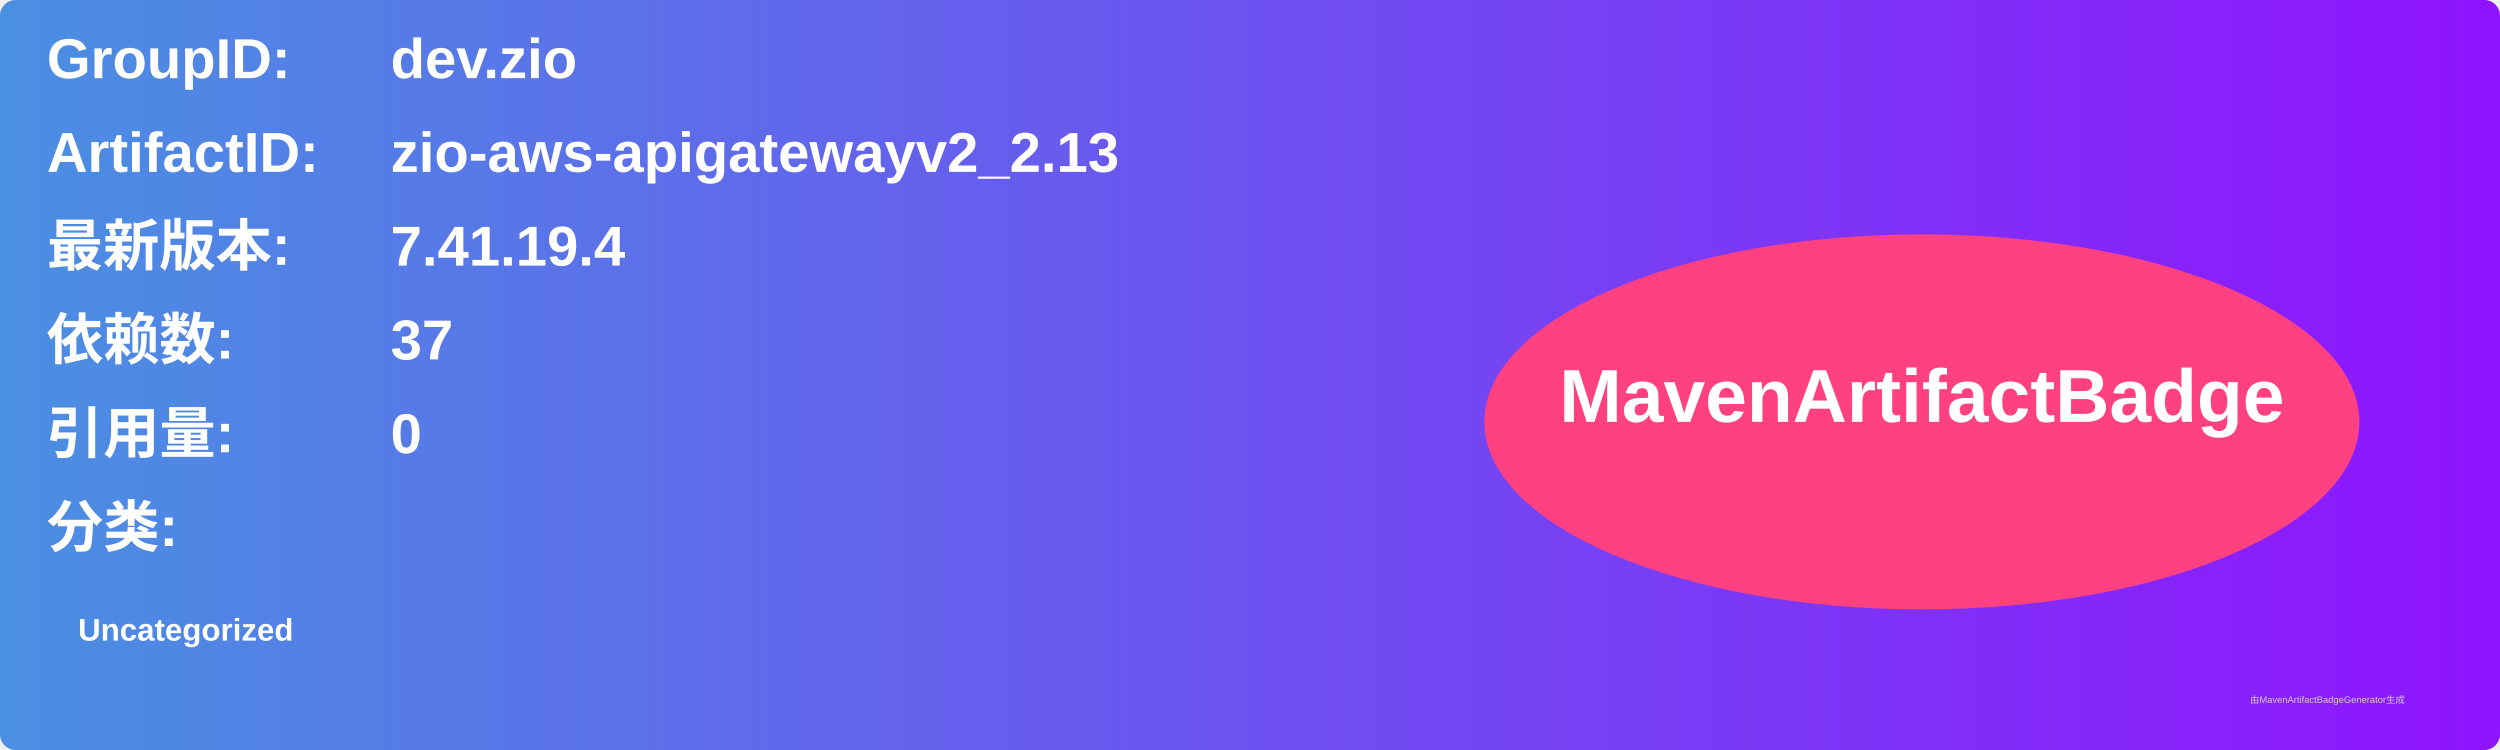
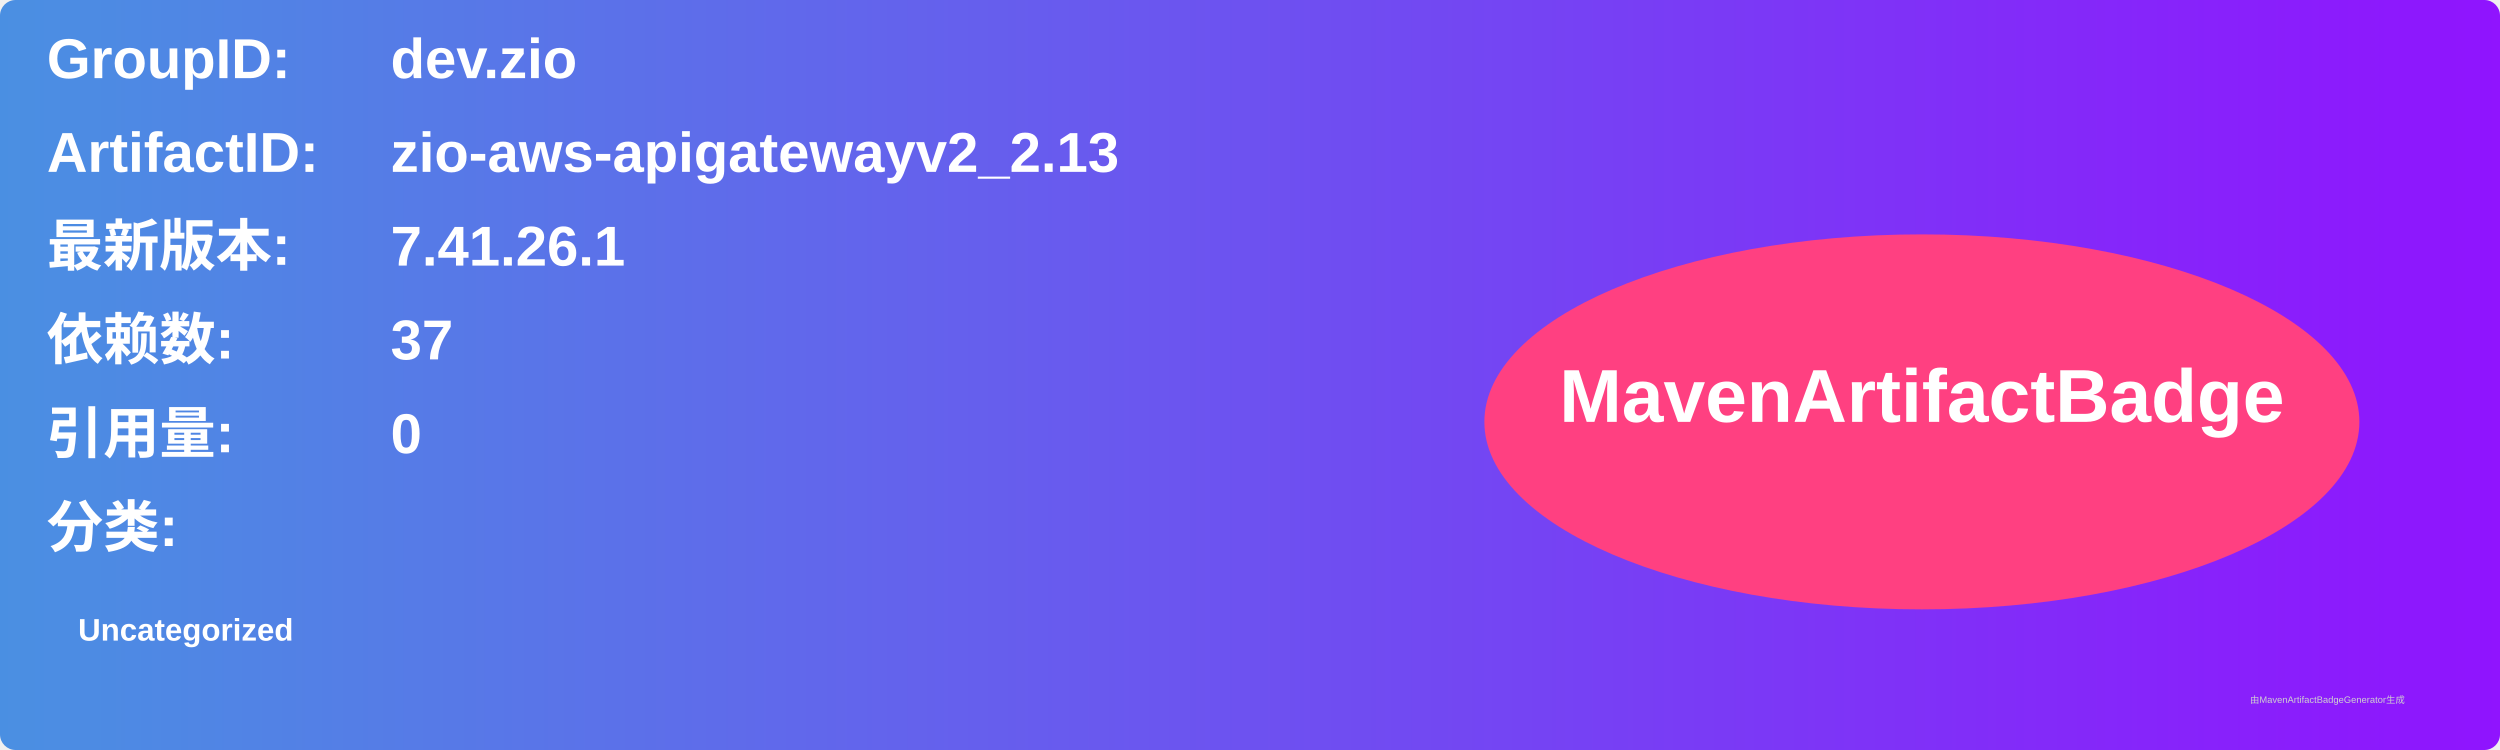
<svg xmlns="http://www.w3.org/2000/svg" width="800" height="240" viewBox="0 0 800 240">
  <linearGradient id="grad" x1="0%" y1="0%" x2="100%" y2="0%">
    <stop offset="0%" stop-color="#4a90e2" />
    <stop offset="100%" stop-color="#9013fe" />
  </linearGradient>
  <rect width="100%" height="100%" rx="5" ry="5" fill="url(#grad)" />
  <g transform="translate(15, 15)">
    <text x="0" y="10" font-family="Arial" font-size="18" fill="white" font-weight="bold" width="260">GroupID:</text>
    <text x="110" y="10" font-family="Arial" font-size="18" fill="white" font-weight="bold" width="460">dev.zio</text>
    <text x="0" y="40" font-family="Arial" font-size="18" fill="white" font-weight="bold" width="260">ArtifactID:</text>
    <text x="110" y="40" font-family="Arial" font-size="18" fill="white" font-weight="bold" width="460">zio-aws-apigatewayv2_2.13</text>
    <text x="0" y="70" font-family="Arial" font-size="18" fill="white" font-weight="bold">最新版本:</text>
    <text x="110" y="70" font-family="Arial" font-size="18" fill="white" font-weight="bold">
-       <tspan font-weight="bold">7.41.19.4</tspan>
+       <tspan font-weight="bold">7.41.26.1</tspan>
    </text>
    <text x="0" y="100" font-family="Arial" font-size="18" fill="white" font-weight="bold">依赖数: </text>
    <text x="110" y="100" font-family="Arial" font-size="18" fill="white">
      <tspan font-weight="bold">37</tspan>
    </text>
    <text x="0" y="130" font-family="Arial" font-size="18" fill="white" font-weight="bold">引用量: </text>
    <text x="110" y="130" font-family="Arial" font-size="18" fill="white">
      <tspan font-weight="bold">0</tspan>
    </text>
    <text x="0" y="160" font-family="Arial" font-size="18" fill="white" font-weight="bold">分类:</text>
    <text x="10" y="190" font-family="Arial" font-size="10" fill="white">
      <tspan font-weight="bold">Uncategorized</tspan>
    </text>
    <ellipse cx="600" cy="120" rx="140" ry="60" fill="#ff4081" />
    <text x="600" y="120" text-anchor="middle" font-family="Arial" font-size="24" fill="white" font-weight="bold">MavenArtifactBadge</text>
  </g>
  <text x="720" y="225" font-family="Arial" font-size="3" fill="#d0d0d0">由MavenArtifactBadgeGenerator生成</text>
</svg>
